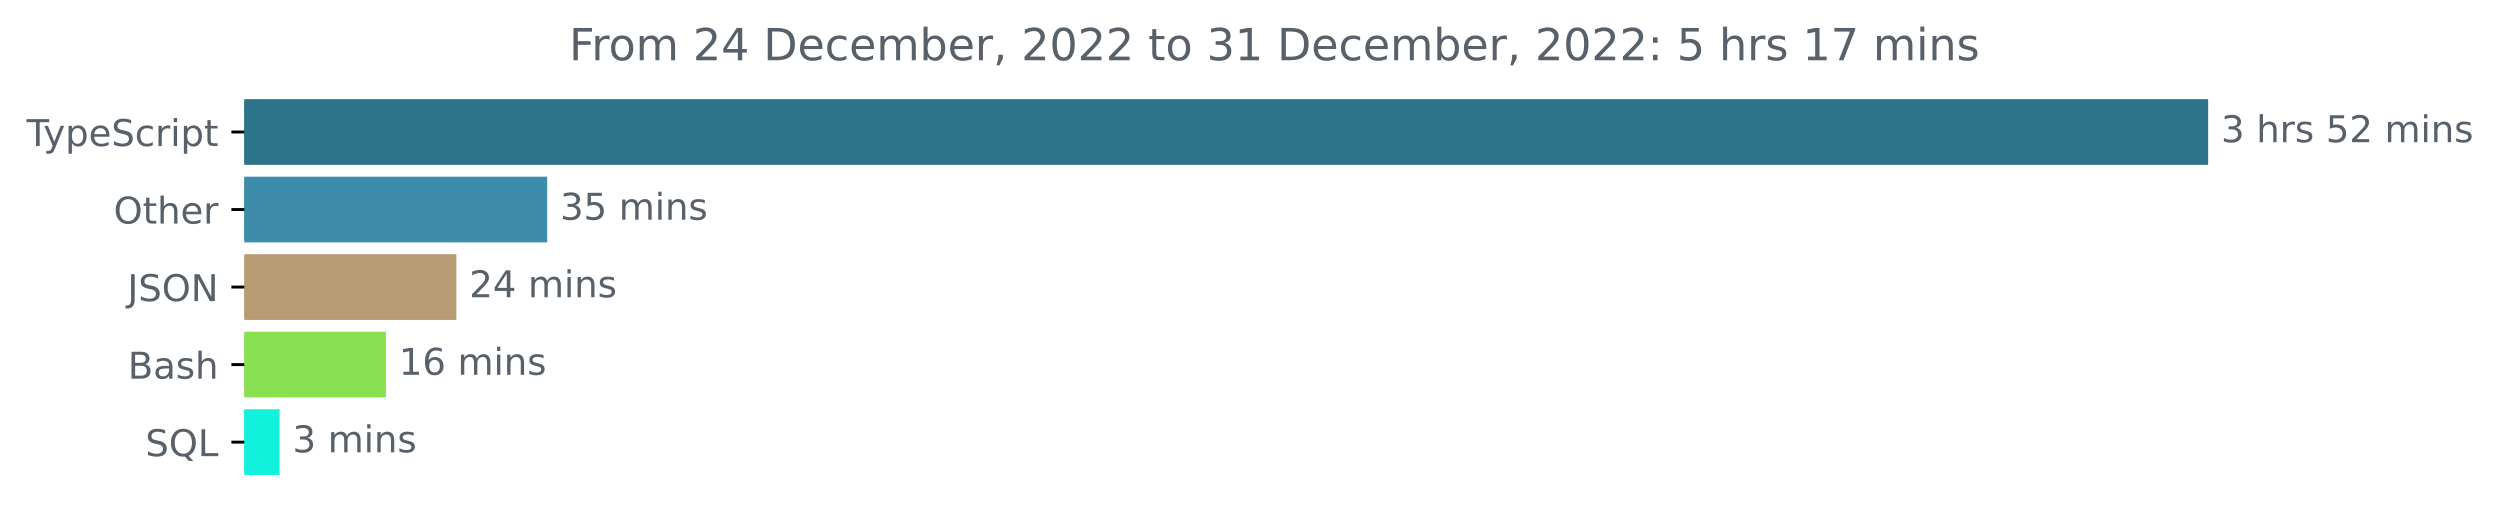
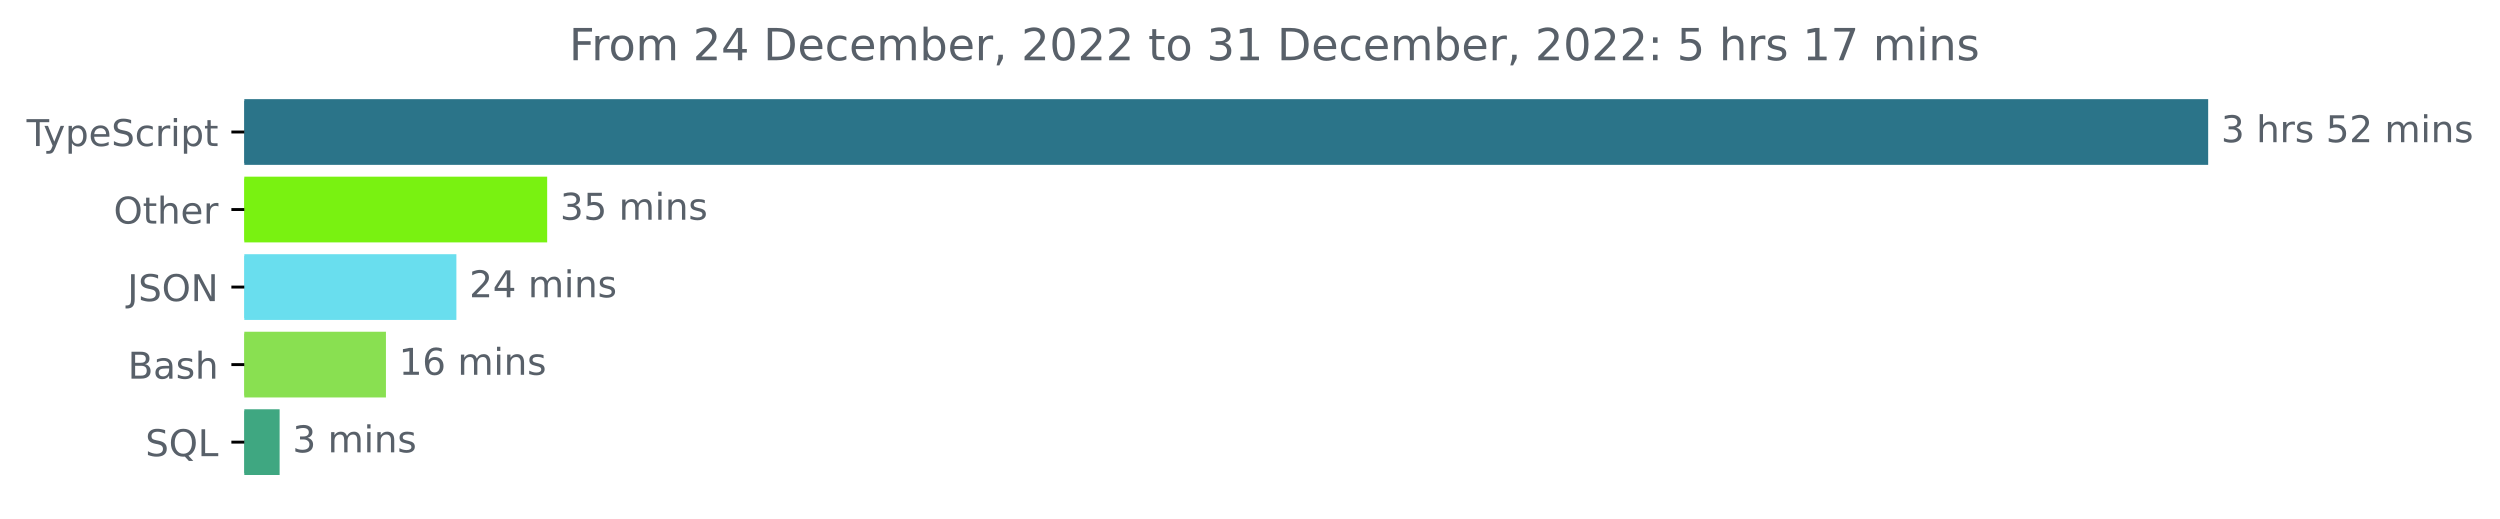
<svg xmlns="http://www.w3.org/2000/svg" xmlns:xlink="http://www.w3.org/1999/xlink" width="677.144pt" height="140.398pt" viewBox="0 0 677.144 140.398" version="1.1">
  <defs>
    <style type="text/css">*{stroke-linejoin: round; stroke-linecap: butt}</style>
  </defs>
  <g id="figure_1">
    <g id="patch_1">
      <path d="M -0 140.398  L 677.144 140.398  L 677.144 0  L -0 0  L -0 140.398  z " style="fill: none" />
    </g>
    <g id="axes_1">
      <g id="patch_2">
-         <path d="M 66.17 27.358  L 597.599 27.358  L 597.599 44.158  L 66.17 44.158  z " clip-path="url(#pc8bae79285)" style="fill: #2b7489; stroke: #2b7489; stroke-linejoin: miter" />
+         <path d="M 66.17 27.358  L 597.599 27.358  L 597.599 44.158  L 66.17 44.158  z " clip-path="url(#p858652b7f5)" style="fill: #2b7489; stroke: #2b7489; stroke-linejoin: miter" />
      </g>
      <g id="patch_3">
-         <path d="M 66.17 48.358  L 147.705 48.358  L 147.705 65.158  L 66.17 65.158  z " clip-path="url(#pc8bae79285)" style="fill: #3c8caa; stroke: #3c8caa; stroke-linejoin: miter" />
+         <path d="M 66.17 48.358  L 147.705 48.358  L 147.705 65.158  L 66.17 65.158  z " clip-path="url(#p858652b7f5)" style="fill: #79f211; stroke: #79f211; stroke-linejoin: miter" />
      </g>
      <g id="patch_4">
-         <path d="M 66.17 69.358  L 123.114 69.358  L 123.114 86.158  L 66.17 86.158  z " clip-path="url(#pc8bae79285)" style="fill: #b79b72; stroke: #b79b72; stroke-linejoin: miter" />
+         <path d="M 66.17 69.358  L 123.114 69.358  L 123.114 86.158  L 66.17 86.158  z " clip-path="url(#p858652b7f5)" style="fill: #69deee; stroke: #69deee; stroke-linejoin: miter" />
      </g>
      <g id="patch_5">
-         <path d="M 66.17 90.358  L 104.036 90.358  L 104.036 107.158  L 66.17 107.158  z " clip-path="url(#pc8bae79285)" style="fill: #89e051; stroke: #89e051; stroke-linejoin: miter" />
+         <path d="M 66.17 90.358  L 104.036 90.358  L 104.036 107.158  L 66.17 107.158  z " clip-path="url(#p858652b7f5)" style="fill: #89e051; stroke: #89e051; stroke-linejoin: miter" />
      </g>
      <g id="patch_6">
-         <path d="M 66.17 111.358  L 75.238 111.358  L 75.238 128.158  L 66.17 128.158  z " clip-path="url(#pc8bae79285)" style="fill: #12f1dc; stroke: #12f1dc; stroke-linejoin: miter" />
+         <path d="M 66.17 111.358  L 75.238 111.358  L 75.238 128.158  L 66.17 128.158  z " clip-path="url(#p858652b7f5)" style="fill: #3fa781; stroke: #3fa781; stroke-linejoin: miter" />
      </g>
      <g id="matplotlib.axis_1" />
      <g id="matplotlib.axis_2">
        <g id="ytick_1">
          <g id="line2d_1">
            <defs>
-               <path id="m8c20834749" d="M 0 0  L -3.5 0  " style="stroke: #000000; stroke-width: 0.8" />
+               <path id="m6bdadd9647" d="M 0 0  L -3.5 0  " style="stroke: #000000; stroke-width: 0.8" />
            </defs>
            <g>
-               <use xlink:href="#m8c20834749" x="66.17" y="35.758" style="stroke: #000000; stroke-width: 0.8" />
+               <use xlink:href="#m6bdadd9647" x="66.17" y="35.758" style="stroke: #000000; stroke-width: 0.8" />
            </g>
          </g>
          <g id="text_1">
            <g style="fill: #586069" transform="translate(7.2 39.55734)scale(0.1 -0.1)">
              <defs>
                <path id="DejaVuSans-54" d="M -19 4666  L 3928 4666  L 3928 4134  L 2272 4134  L 2272 0  L 1638 0  L 1638 4134  L -19 4134  L -19 4666  z " transform="scale(0.015625)" />
                <path id="DejaVuSans-79" d="M 2059 -325  Q 1816 -950 1584 -1140  Q 1353 -1331 966 -1331  L 506 -1331  L 506 -850  L 844 -850  Q 1081 -850 1212 -737  Q 1344 -625 1503 -206  L 1606 56  L 191 3500  L 800 3500  L 1894 763  L 2988 3500  L 3597 3500  L 2059 -325  z " transform="scale(0.015625)" />
                <path id="DejaVuSans-70" d="M 1159 525  L 1159 -1331  L 581 -1331  L 581 3500  L 1159 3500  L 1159 2969  Q 1341 3281 1617 3432  Q 1894 3584 2278 3584  Q 2916 3584 3314 3078  Q 3713 2572 3713 1747  Q 3713 922 3314 415  Q 2916 -91 2278 -91  Q 1894 -91 1617 61  Q 1341 213 1159 525  z M 3116 1747  Q 3116 2381 2855 2742  Q 2594 3103 2138 3103  Q 1681 3103 1420 2742  Q 1159 2381 1159 1747  Q 1159 1113 1420 752  Q 1681 391 2138 391  Q 2594 391 2855 752  Q 3116 1113 3116 1747  z " transform="scale(0.015625)" />
                <path id="DejaVuSans-65" d="M 3597 1894  L 3597 1613  L 953 1613  Q 991 1019 1311 708  Q 1631 397 2203 397  Q 2534 397 2845 478  Q 3156 559 3463 722  L 3463 178  Q 3153 47 2828 -22  Q 2503 -91 2169 -91  Q 1331 -91 842 396  Q 353 884 353 1716  Q 353 2575 817 3079  Q 1281 3584 2069 3584  Q 2775 3584 3186 3129  Q 3597 2675 3597 1894  z M 3022 2063  Q 3016 2534 2758 2815  Q 2500 3097 2075 3097  Q 1594 3097 1305 2825  Q 1016 2553 972 2059  L 3022 2063  z " transform="scale(0.015625)" />
                <path id="DejaVuSans-53" d="M 3425 4513  L 3425 3897  Q 3066 4069 2747 4153  Q 2428 4238 2131 4238  Q 1616 4238 1336 4038  Q 1056 3838 1056 3469  Q 1056 3159 1242 3001  Q 1428 2844 1947 2747  L 2328 2669  Q 3034 2534 3370 2195  Q 3706 1856 3706 1288  Q 3706 609 3251 259  Q 2797 -91 1919 -91  Q 1588 -91 1214 -16  Q 841 59 441 206  L 441 856  Q 825 641 1194 531  Q 1563 422 1919 422  Q 2459 422 2753 634  Q 3047 847 3047 1241  Q 3047 1584 2836 1778  Q 2625 1972 2144 2069  L 1759 2144  Q 1053 2284 737 2584  Q 422 2884 422 3419  Q 422 4038 858 4394  Q 1294 4750 2059 4750  Q 2388 4750 2728 4690  Q 3069 4631 3425 4513  z " transform="scale(0.015625)" />
                <path id="DejaVuSans-63" d="M 3122 3366  L 3122 2828  Q 2878 2963 2633 3030  Q 2388 3097 2138 3097  Q 1578 3097 1268 2742  Q 959 2388 959 1747  Q 959 1106 1268 751  Q 1578 397 2138 397  Q 2388 397 2633 464  Q 2878 531 3122 666  L 3122 134  Q 2881 22 2623 -34  Q 2366 -91 2075 -91  Q 1284 -91 818 406  Q 353 903 353 1747  Q 353 2603 823 3093  Q 1294 3584 2113 3584  Q 2378 3584 2631 3529  Q 2884 3475 3122 3366  z " transform="scale(0.015625)" />
                <path id="DejaVuSans-72" d="M 2631 2963  Q 2534 3019 2420 3045  Q 2306 3072 2169 3072  Q 1681 3072 1420 2755  Q 1159 2438 1159 1844  L 1159 0  L 581 0  L 581 3500  L 1159 3500  L 1159 2956  Q 1341 3275 1631 3429  Q 1922 3584 2338 3584  Q 2397 3584 2469 3576  Q 2541 3569 2628 3553  L 2631 2963  z " transform="scale(0.015625)" />
                <path id="DejaVuSans-69" d="M 603 3500  L 1178 3500  L 1178 0  L 603 0  L 603 3500  z M 603 4863  L 1178 4863  L 1178 4134  L 603 4134  L 603 4863  z " transform="scale(0.015625)" />
                <path id="DejaVuSans-74" d="M 1172 4494  L 1172 3500  L 2356 3500  L 2356 3053  L 1172 3053  L 1172 1153  Q 1172 725 1289 603  Q 1406 481 1766 481  L 2356 481  L 2356 0  L 1766 0  Q 1100 0 847 248  Q 594 497 594 1153  L 594 3053  L 172 3053  L 172 3500  L 594 3500  L 594 4494  L 1172 4494  z " transform="scale(0.015625)" />
              </defs>
              <use xlink:href="#DejaVuSans-54" />
              <use xlink:href="#DejaVuSans-79" x="45.459" />
              <use xlink:href="#DejaVuSans-70" x="104.639" />
              <use xlink:href="#DejaVuSans-65" x="168.115" />
              <use xlink:href="#DejaVuSans-53" x="229.639" />
              <use xlink:href="#DejaVuSans-63" x="293.115" />
              <use xlink:href="#DejaVuSans-72" x="348.096" />
              <use xlink:href="#DejaVuSans-69" x="389.209" />
              <use xlink:href="#DejaVuSans-70" x="416.992" />
              <use xlink:href="#DejaVuSans-74" x="480.469" />
            </g>
          </g>
        </g>
        <g id="ytick_2">
          <g id="line2d_2">
            <g>
-               <use xlink:href="#m8c20834749" x="66.17" y="56.758" style="stroke: #000000; stroke-width: 0.8" />
+               <use xlink:href="#m6bdadd9647" x="66.17" y="56.758" style="stroke: #000000; stroke-width: 0.8" />
            </g>
          </g>
          <g id="text_2">
            <g style="fill: #586069" transform="translate(30.77656 60.55734)scale(0.1 -0.1)">
              <defs>
                <path id="DejaVuSans-4f" d="M 2522 4238  Q 1834 4238 1429 3725  Q 1025 3213 1025 2328  Q 1025 1447 1429 934  Q 1834 422 2522 422  Q 3209 422 3611 934  Q 4013 1447 4013 2328  Q 4013 3213 3611 3725  Q 3209 4238 2522 4238  z M 2522 4750  Q 3503 4750 4090 4092  Q 4678 3434 4678 2328  Q 4678 1225 4090 567  Q 3503 -91 2522 -91  Q 1538 -91 948 565  Q 359 1222 359 2328  Q 359 3434 948 4092  Q 1538 4750 2522 4750  z " transform="scale(0.015625)" />
                <path id="DejaVuSans-68" d="M 3513 2113  L 3513 0  L 2938 0  L 2938 2094  Q 2938 2591 2744 2837  Q 2550 3084 2163 3084  Q 1697 3084 1428 2787  Q 1159 2491 1159 1978  L 1159 0  L 581 0  L 581 4863  L 1159 4863  L 1159 2956  Q 1366 3272 1645 3428  Q 1925 3584 2291 3584  Q 2894 3584 3203 3211  Q 3513 2838 3513 2113  z " transform="scale(0.015625)" />
              </defs>
              <use xlink:href="#DejaVuSans-4f" />
              <use xlink:href="#DejaVuSans-74" x="78.711" />
              <use xlink:href="#DejaVuSans-68" x="117.92" />
              <use xlink:href="#DejaVuSans-65" x="181.299" />
              <use xlink:href="#DejaVuSans-72" x="242.822" />
            </g>
          </g>
        </g>
        <g id="ytick_3">
          <g id="line2d_3">
            <g>
-               <use xlink:href="#m8c20834749" x="66.17" y="77.758" style="stroke: #000000; stroke-width: 0.8" />
+               <use xlink:href="#m6bdadd9647" x="66.17" y="77.758" style="stroke: #000000; stroke-width: 0.8" />
            </g>
          </g>
          <g id="text_3">
            <g style="fill: #586069" transform="translate(34.51875 81.55734)scale(0.1 -0.1)">
              <defs>
                <path id="DejaVuSans-4a" d="M 628 4666  L 1259 4666  L 1259 325  Q 1259 -519 939 -900  Q 619 -1281 -91 -1281  L -331 -1281  L -331 -750  L -134 -750  Q 284 -750 456 -515  Q 628 -281 628 325  L 628 4666  z " transform="scale(0.015625)" />
                <path id="DejaVuSans-4e" d="M 628 4666  L 1478 4666  L 3547 763  L 3547 4666  L 4159 4666  L 4159 0  L 3309 0  L 1241 3903  L 1241 0  L 628 0  L 628 4666  z " transform="scale(0.015625)" />
              </defs>
              <use xlink:href="#DejaVuSans-4a" />
              <use xlink:href="#DejaVuSans-53" x="29.492" />
              <use xlink:href="#DejaVuSans-4f" x="92.969" />
              <use xlink:href="#DejaVuSans-4e" x="171.68" />
            </g>
          </g>
        </g>
        <g id="ytick_4">
          <g id="line2d_4">
            <g>
-               <use xlink:href="#m8c20834749" x="66.17" y="98.758" style="stroke: #000000; stroke-width: 0.8" />
+               <use xlink:href="#m6bdadd9647" x="66.17" y="98.758" style="stroke: #000000; stroke-width: 0.8" />
            </g>
          </g>
          <g id="text_4">
            <g style="fill: #586069" transform="translate(34.63437 102.5573)scale(0.1 -0.1)">
              <defs>
                <path id="DejaVuSans-42" d="M 1259 2228  L 1259 519  L 2272 519  Q 2781 519 3026 730  Q 3272 941 3272 1375  Q 3272 1813 3026 2020  Q 2781 2228 2272 2228  L 1259 2228  z M 1259 4147  L 1259 2741  L 2194 2741  Q 2656 2741 2882 2914  Q 3109 3088 3109 3444  Q 3109 3797 2882 3972  Q 2656 4147 2194 4147  L 1259 4147  z M 628 4666  L 2241 4666  Q 2963 4666 3353 4366  Q 3744 4066 3744 3513  Q 3744 3084 3544 2831  Q 3344 2578 2956 2516  Q 3422 2416 3680 2098  Q 3938 1781 3938 1306  Q 3938 681 3513 340  Q 3088 0 2303 0  L 628 0  L 628 4666  z " transform="scale(0.015625)" />
                <path id="DejaVuSans-61" d="M 2194 1759  Q 1497 1759 1228 1600  Q 959 1441 959 1056  Q 959 750 1161 570  Q 1363 391 1709 391  Q 2188 391 2477 730  Q 2766 1069 2766 1631  L 2766 1759  L 2194 1759  z M 3341 1997  L 3341 0  L 2766 0  L 2766 531  Q 2569 213 2275 61  Q 1981 -91 1556 -91  Q 1019 -91 701 211  Q 384 513 384 1019  Q 384 1609 779 1909  Q 1175 2209 1959 2209  L 2766 2209  L 2766 2266  Q 2766 2663 2505 2880  Q 2244 3097 1772 3097  Q 1472 3097 1187 3025  Q 903 2953 641 2809  L 641 3341  Q 956 3463 1253 3523  Q 1550 3584 1831 3584  Q 2591 3584 2966 3190  Q 3341 2797 3341 1997  z " transform="scale(0.015625)" />
                <path id="DejaVuSans-73" d="M 2834 3397  L 2834 2853  Q 2591 2978 2328 3040  Q 2066 3103 1784 3103  Q 1356 3103 1142 2972  Q 928 2841 928 2578  Q 928 2378 1081 2264  Q 1234 2150 1697 2047  L 1894 2003  Q 2506 1872 2764 1633  Q 3022 1394 3022 966  Q 3022 478 2636 193  Q 2250 -91 1575 -91  Q 1294 -91 989 -36  Q 684 19 347 128  L 347 722  Q 666 556 975 473  Q 1284 391 1588 391  Q 1994 391 2212 530  Q 2431 669 2431 922  Q 2431 1156 2273 1281  Q 2116 1406 1581 1522  L 1381 1569  Q 847 1681 609 1914  Q 372 2147 372 2553  Q 372 3047 722 3315  Q 1072 3584 1716 3584  Q 2034 3584 2315 3537  Q 2597 3491 2834 3397  z " transform="scale(0.015625)" />
              </defs>
              <use xlink:href="#DejaVuSans-42" />
              <use xlink:href="#DejaVuSans-61" x="68.604" />
              <use xlink:href="#DejaVuSans-73" x="129.883" />
              <use xlink:href="#DejaVuSans-68" x="181.982" />
            </g>
          </g>
        </g>
        <g id="ytick_5">
          <g id="line2d_5">
            <g>
-               <use xlink:href="#m8c20834749" x="66.17" y="119.758" style="stroke: #000000; stroke-width: 0.8" />
+               <use xlink:href="#m6bdadd9647" x="66.17" y="119.758" style="stroke: #000000; stroke-width: 0.8" />
            </g>
          </g>
          <g id="text_5">
            <g style="fill: #586069" transform="translate(39.37812 123.5573)scale(0.1 -0.1)">
              <defs>
                <path id="DejaVuSans-51" d="M 2522 4238  Q 1834 4238 1429 3725  Q 1025 3213 1025 2328  Q 1025 1447 1429 934  Q 1834 422 2522 422  Q 3209 422 3611 934  Q 4013 1447 4013 2328  Q 4013 3213 3611 3725  Q 3209 4238 2522 4238  z M 3406 84  L 4238 -825  L 3475 -825  L 2784 -78  Q 2681 -84 2626 -87  Q 2572 -91 2522 -91  Q 1538 -91 948 567  Q 359 1225 359 2328  Q 359 3434 948 4092  Q 1538 4750 2522 4750  Q 3503 4750 4090 4092  Q 4678 3434 4678 2328  Q 4678 1516 4351 937  Q 4025 359 3406 84  z " transform="scale(0.015625)" />
                <path id="DejaVuSans-4c" d="M 628 4666  L 1259 4666  L 1259 531  L 3531 531  L 3531 0  L 628 0  L 628 4666  z " transform="scale(0.015625)" />
              </defs>
              <use xlink:href="#DejaVuSans-53" />
              <use xlink:href="#DejaVuSans-51" x="63.477" />
              <use xlink:href="#DejaVuSans-4c" x="142.188" />
            </g>
          </g>
        </g>
      </g>
      <g id="text_6">
        <g style="fill: #586069" transform="translate(601.5989 38.5175)scale(0.1 -0.1)">
          <defs>
            <path id="DejaVuSans-33" d="M 2597 2516  Q 3050 2419 3304 2112  Q 3559 1806 3559 1356  Q 3559 666 3084 287  Q 2609 -91 1734 -91  Q 1441 -91 1130 -33  Q 819 25 488 141  L 488 750  Q 750 597 1062 519  Q 1375 441 1716 441  Q 2309 441 2620 675  Q 2931 909 2931 1356  Q 2931 1769 2642 2001  Q 2353 2234 1838 2234  L 1294 2234  L 1294 2753  L 1863 2753  Q 2328 2753 2575 2939  Q 2822 3125 2822 3475  Q 2822 3834 2567 4026  Q 2313 4219 1838 4219  Q 1578 4219 1281 4162  Q 984 4106 628 3988  L 628 4550  Q 988 4650 1302 4700  Q 1616 4750 1894 4750  Q 2613 4750 3031 4423  Q 3450 4097 3450 3541  Q 3450 3153 3228 2886  Q 3006 2619 2597 2516  z " transform="scale(0.015625)" />
            <path id="DejaVuSans-20" transform="scale(0.015625)" />
            <path id="DejaVuSans-35" d="M 691 4666  L 3169 4666  L 3169 4134  L 1269 4134  L 1269 2991  Q 1406 3038 1543 3061  Q 1681 3084 1819 3084  Q 2600 3084 3056 2656  Q 3513 2228 3513 1497  Q 3513 744 3044 326  Q 2575 -91 1722 -91  Q 1428 -91 1123 -41  Q 819 9 494 109  L 494 744  Q 775 591 1075 516  Q 1375 441 1709 441  Q 2250 441 2565 725  Q 2881 1009 2881 1497  Q 2881 1984 2565 2268  Q 2250 2553 1709 2553  Q 1456 2553 1204 2497  Q 953 2441 691 2322  L 691 4666  z " transform="scale(0.015625)" />
            <path id="DejaVuSans-32" d="M 1228 531  L 3431 531  L 3431 0  L 469 0  L 469 531  Q 828 903 1448 1529  Q 2069 2156 2228 2338  Q 2531 2678 2651 2914  Q 2772 3150 2772 3378  Q 2772 3750 2511 3984  Q 2250 4219 1831 4219  Q 1534 4219 1204 4116  Q 875 4013 500 3803  L 500 4441  Q 881 4594 1212 4672  Q 1544 4750 1819 4750  Q 2544 4750 2975 4387  Q 3406 4025 3406 3419  Q 3406 3131 3298 2873  Q 3191 2616 2906 2266  Q 2828 2175 2409 1742  Q 1991 1309 1228 531  z " transform="scale(0.015625)" />
            <path id="DejaVuSans-6d" d="M 3328 2828  Q 3544 3216 3844 3400  Q 4144 3584 4550 3584  Q 5097 3584 5394 3201  Q 5691 2819 5691 2113  L 5691 0  L 5113 0  L 5113 2094  Q 5113 2597 4934 2840  Q 4756 3084 4391 3084  Q 3944 3084 3684 2787  Q 3425 2491 3425 1978  L 3425 0  L 2847 0  L 2847 2094  Q 2847 2600 2669 2842  Q 2491 3084 2119 3084  Q 1678 3084 1418 2786  Q 1159 2488 1159 1978  L 1159 0  L 581 0  L 581 3500  L 1159 3500  L 1159 2956  Q 1356 3278 1631 3431  Q 1906 3584 2284 3584  Q 2666 3584 2933 3390  Q 3200 3197 3328 2828  z " transform="scale(0.015625)" />
            <path id="DejaVuSans-6e" d="M 3513 2113  L 3513 0  L 2938 0  L 2938 2094  Q 2938 2591 2744 2837  Q 2550 3084 2163 3084  Q 1697 3084 1428 2787  Q 1159 2491 1159 1978  L 1159 0  L 581 0  L 581 3500  L 1159 3500  L 1159 2956  Q 1366 3272 1645 3428  Q 1925 3584 2291 3584  Q 2894 3584 3203 3211  Q 3513 2838 3513 2113  z " transform="scale(0.015625)" />
          </defs>
          <use xlink:href="#DejaVuSans-33" />
          <use xlink:href="#DejaVuSans-20" x="63.623" />
          <use xlink:href="#DejaVuSans-68" x="95.41" />
          <use xlink:href="#DejaVuSans-72" x="158.789" />
          <use xlink:href="#DejaVuSans-73" x="199.902" />
          <use xlink:href="#DejaVuSans-20" x="252.002" />
          <use xlink:href="#DejaVuSans-35" x="283.789" />
          <use xlink:href="#DejaVuSans-32" x="347.412" />
          <use xlink:href="#DejaVuSans-20" x="411.035" />
          <use xlink:href="#DejaVuSans-6d" x="442.822" />
          <use xlink:href="#DejaVuSans-69" x="540.234" />
          <use xlink:href="#DejaVuSans-6e" x="568.018" />
          <use xlink:href="#DejaVuSans-73" x="631.396" />
        </g>
      </g>
      <g id="text_7">
        <g style="fill: #586069" transform="translate(151.7054 59.5175)scale(0.1 -0.1)">
          <use xlink:href="#DejaVuSans-33" />
          <use xlink:href="#DejaVuSans-35" x="63.623" />
          <use xlink:href="#DejaVuSans-20" x="127.246" />
          <use xlink:href="#DejaVuSans-6d" x="159.033" />
          <use xlink:href="#DejaVuSans-69" x="256.445" />
          <use xlink:href="#DejaVuSans-6e" x="284.229" />
          <use xlink:href="#DejaVuSans-73" x="347.607" />
        </g>
      </g>
      <g id="text_8">
        <g style="fill: #586069" transform="translate(127.1143 80.5175)scale(0.1 -0.1)">
          <defs>
            <path id="DejaVuSans-34" d="M 2419 4116  L 825 1625  L 2419 1625  L 2419 4116  z M 2253 4666  L 3047 4666  L 3047 1625  L 3713 1625  L 3713 1100  L 3047 1100  L 3047 0  L 2419 0  L 2419 1100  L 313 1100  L 313 1709  L 2253 4666  z " transform="scale(0.015625)" />
          </defs>
          <use xlink:href="#DejaVuSans-32" />
          <use xlink:href="#DejaVuSans-34" x="63.623" />
          <use xlink:href="#DejaVuSans-20" x="127.246" />
          <use xlink:href="#DejaVuSans-6d" x="159.033" />
          <use xlink:href="#DejaVuSans-69" x="256.445" />
          <use xlink:href="#DejaVuSans-6e" x="284.229" />
          <use xlink:href="#DejaVuSans-73" x="347.607" />
        </g>
      </g>
      <g id="text_9">
        <g style="fill: #586069" transform="translate(108.0362 101.5175)scale(0.1 -0.1)">
          <defs>
            <path id="DejaVuSans-31" d="M 794 531  L 1825 531  L 1825 4091  L 703 3866  L 703 4441  L 1819 4666  L 2450 4666  L 2450 531  L 3481 531  L 3481 0  L 794 0  L 794 531  z " transform="scale(0.015625)" />
            <path id="DejaVuSans-36" d="M 2113 2584  Q 1688 2584 1439 2293  Q 1191 2003 1191 1497  Q 1191 994 1439 701  Q 1688 409 2113 409  Q 2538 409 2786 701  Q 3034 994 3034 1497  Q 3034 2003 2786 2293  Q 2538 2584 2113 2584  z M 3366 4563  L 3366 3988  Q 3128 4100 2886 4159  Q 2644 4219 2406 4219  Q 1781 4219 1451 3797  Q 1122 3375 1075 2522  Q 1259 2794 1537 2939  Q 1816 3084 2150 3084  Q 2853 3084 3261 2657  Q 3669 2231 3669 1497  Q 3669 778 3244 343  Q 2819 -91 2113 -91  Q 1303 -91 875 529  Q 447 1150 447 2328  Q 447 3434 972 4092  Q 1497 4750 2381 4750  Q 2619 4750 2861 4703  Q 3103 4656 3366 4563  z " transform="scale(0.015625)" />
          </defs>
          <use xlink:href="#DejaVuSans-31" />
          <use xlink:href="#DejaVuSans-36" x="63.623" />
          <use xlink:href="#DejaVuSans-20" x="127.246" />
          <use xlink:href="#DejaVuSans-6d" x="159.033" />
          <use xlink:href="#DejaVuSans-69" x="256.445" />
          <use xlink:href="#DejaVuSans-6e" x="284.229" />
          <use xlink:href="#DejaVuSans-73" x="347.607" />
        </g>
      </g>
      <g id="text_10">
        <g style="fill: #586069" transform="translate(79.23782 122.5175)scale(0.1 -0.1)">
          <use xlink:href="#DejaVuSans-33" />
          <use xlink:href="#DejaVuSans-20" x="63.623" />
          <use xlink:href="#DejaVuSans-6d" x="95.41" />
          <use xlink:href="#DejaVuSans-69" x="192.822" />
          <use xlink:href="#DejaVuSans-6e" x="220.605" />
          <use xlink:href="#DejaVuSans-73" x="283.984" />
        </g>
      </g>
      <g id="text_11">
        <g style="fill: #586069" transform="translate(154.1472 16.31812)scale(0.12 -0.12)">
          <defs>
            <path id="DejaVuSans-46" d="M 628 4666  L 3309 4666  L 3309 4134  L 1259 4134  L 1259 2759  L 3109 2759  L 3109 2228  L 1259 2228  L 1259 0  L 628 0  L 628 4666  z " transform="scale(0.015625)" />
            <path id="DejaVuSans-6f" d="M 1959 3097  Q 1497 3097 1228 2736  Q 959 2375 959 1747  Q 959 1119 1226 758  Q 1494 397 1959 397  Q 2419 397 2687 759  Q 2956 1122 2956 1747  Q 2956 2369 2687 2733  Q 2419 3097 1959 3097  z M 1959 3584  Q 2709 3584 3137 3096  Q 3566 2609 3566 1747  Q 3566 888 3137 398  Q 2709 -91 1959 -91  Q 1206 -91 779 398  Q 353 888 353 1747  Q 353 2609 779 3096  Q 1206 3584 1959 3584  z " transform="scale(0.015625)" />
            <path id="DejaVuSans-44" d="M 1259 4147  L 1259 519  L 2022 519  Q 2988 519 3436 956  Q 3884 1394 3884 2338  Q 3884 3275 3436 3711  Q 2988 4147 2022 4147  L 1259 4147  z M 628 4666  L 1925 4666  Q 3281 4666 3915 4102  Q 4550 3538 4550 2338  Q 4550 1131 3912 565  Q 3275 0 1925 0  L 628 0  L 628 4666  z " transform="scale(0.015625)" />
            <path id="DejaVuSans-62" d="M 3116 1747  Q 3116 2381 2855 2742  Q 2594 3103 2138 3103  Q 1681 3103 1420 2742  Q 1159 2381 1159 1747  Q 1159 1113 1420 752  Q 1681 391 2138 391  Q 2594 391 2855 752  Q 3116 1113 3116 1747  z M 1159 2969  Q 1341 3281 1617 3432  Q 1894 3584 2278 3584  Q 2916 3584 3314 3078  Q 3713 2572 3713 1747  Q 3713 922 3314 415  Q 2916 -91 2278 -91  Q 1894 -91 1617 61  Q 1341 213 1159 525  L 1159 0  L 581 0  L 581 4863  L 1159 4863  L 1159 2969  z " transform="scale(0.015625)" />
            <path id="DejaVuSans-2c" d="M 750 794  L 1409 794  L 1409 256  L 897 -744  L 494 -744  L 750 256  L 750 794  z " transform="scale(0.015625)" />
            <path id="DejaVuSans-30" d="M 2034 4250  Q 1547 4250 1301 3770  Q 1056 3291 1056 2328  Q 1056 1369 1301 889  Q 1547 409 2034 409  Q 2525 409 2770 889  Q 3016 1369 3016 2328  Q 3016 3291 2770 3770  Q 2525 4250 2034 4250  z M 2034 4750  Q 2819 4750 3233 4129  Q 3647 3509 3647 2328  Q 3647 1150 3233 529  Q 2819 -91 2034 -91  Q 1250 -91 836 529  Q 422 1150 422 2328  Q 422 3509 836 4129  Q 1250 4750 2034 4750  z " transform="scale(0.015625)" />
            <path id="DejaVuSans-3a" d="M 750 794  L 1409 794  L 1409 0  L 750 0  L 750 794  z M 750 3309  L 1409 3309  L 1409 2516  L 750 2516  L 750 3309  z " transform="scale(0.015625)" />
            <path id="DejaVuSans-37" d="M 525 4666  L 3525 4666  L 3525 4397  L 1831 0  L 1172 0  L 2766 4134  L 525 4134  L 525 4666  z " transform="scale(0.015625)" />
          </defs>
          <use xlink:href="#DejaVuSans-46" />
          <use xlink:href="#DejaVuSans-72" x="50.27" />
          <use xlink:href="#DejaVuSans-6f" x="89.133" />
          <use xlink:href="#DejaVuSans-6d" x="150.314" />
          <use xlink:href="#DejaVuSans-20" x="247.727" />
          <use xlink:href="#DejaVuSans-32" x="279.514" />
          <use xlink:href="#DejaVuSans-34" x="343.137" />
          <use xlink:href="#DejaVuSans-20" x="406.76" />
          <use xlink:href="#DejaVuSans-44" x="438.547" />
          <use xlink:href="#DejaVuSans-65" x="515.549" />
          <use xlink:href="#DejaVuSans-63" x="577.072" />
          <use xlink:href="#DejaVuSans-65" x="632.053" />
          <use xlink:href="#DejaVuSans-6d" x="693.576" />
          <use xlink:href="#DejaVuSans-62" x="790.988" />
          <use xlink:href="#DejaVuSans-65" x="854.465" />
          <use xlink:href="#DejaVuSans-72" x="915.988" />
          <use xlink:href="#DejaVuSans-2c" x="957.102" />
          <use xlink:href="#DejaVuSans-20" x="988.889" />
          <use xlink:href="#DejaVuSans-32" x="1020.676" />
          <use xlink:href="#DejaVuSans-30" x="1084.299" />
          <use xlink:href="#DejaVuSans-32" x="1147.922" />
          <use xlink:href="#DejaVuSans-32" x="1211.545" />
          <use xlink:href="#DejaVuSans-20" x="1275.168" />
          <use xlink:href="#DejaVuSans-74" x="1306.955" />
          <use xlink:href="#DejaVuSans-6f" x="1346.164" />
          <use xlink:href="#DejaVuSans-20" x="1407.346" />
          <use xlink:href="#DejaVuSans-33" x="1439.133" />
          <use xlink:href="#DejaVuSans-31" x="1502.756" />
          <use xlink:href="#DejaVuSans-20" x="1566.379" />
          <use xlink:href="#DejaVuSans-44" x="1598.166" />
          <use xlink:href="#DejaVuSans-65" x="1675.168" />
          <use xlink:href="#DejaVuSans-63" x="1736.691" />
          <use xlink:href="#DejaVuSans-65" x="1791.672" />
          <use xlink:href="#DejaVuSans-6d" x="1853.195" />
          <use xlink:href="#DejaVuSans-62" x="1950.607" />
          <use xlink:href="#DejaVuSans-65" x="2014.084" />
          <use xlink:href="#DejaVuSans-72" x="2075.607" />
          <use xlink:href="#DejaVuSans-2c" x="2116.721" />
          <use xlink:href="#DejaVuSans-20" x="2148.508" />
          <use xlink:href="#DejaVuSans-32" x="2180.295" />
          <use xlink:href="#DejaVuSans-30" x="2243.918" />
          <use xlink:href="#DejaVuSans-32" x="2307.541" />
          <use xlink:href="#DejaVuSans-32" x="2371.164" />
          <use xlink:href="#DejaVuSans-3a" x="2434.787" />
          <use xlink:href="#DejaVuSans-20" x="2468.479" />
          <use xlink:href="#DejaVuSans-35" x="2500.266" />
          <use xlink:href="#DejaVuSans-20" x="2563.889" />
          <use xlink:href="#DejaVuSans-68" x="2595.676" />
          <use xlink:href="#DejaVuSans-72" x="2659.055" />
          <use xlink:href="#DejaVuSans-73" x="2700.168" />
          <use xlink:href="#DejaVuSans-20" x="2752.268" />
          <use xlink:href="#DejaVuSans-31" x="2784.055" />
          <use xlink:href="#DejaVuSans-37" x="2847.678" />
          <use xlink:href="#DejaVuSans-20" x="2911.301" />
          <use xlink:href="#DejaVuSans-6d" x="2943.088" />
          <use xlink:href="#DejaVuSans-69" x="3040.5" />
          <use xlink:href="#DejaVuSans-6e" x="3068.283" />
          <use xlink:href="#DejaVuSans-73" x="3131.662" />
        </g>
      </g>
    </g>
  </g>
  <defs>
-     <clipPath id="pc8bae79285">
+     <clipPath id="p858652b7f5">
      <rect x="66.17" y="22.318" width="558" height="110.88" />
    </clipPath>
  </defs>
</svg>
